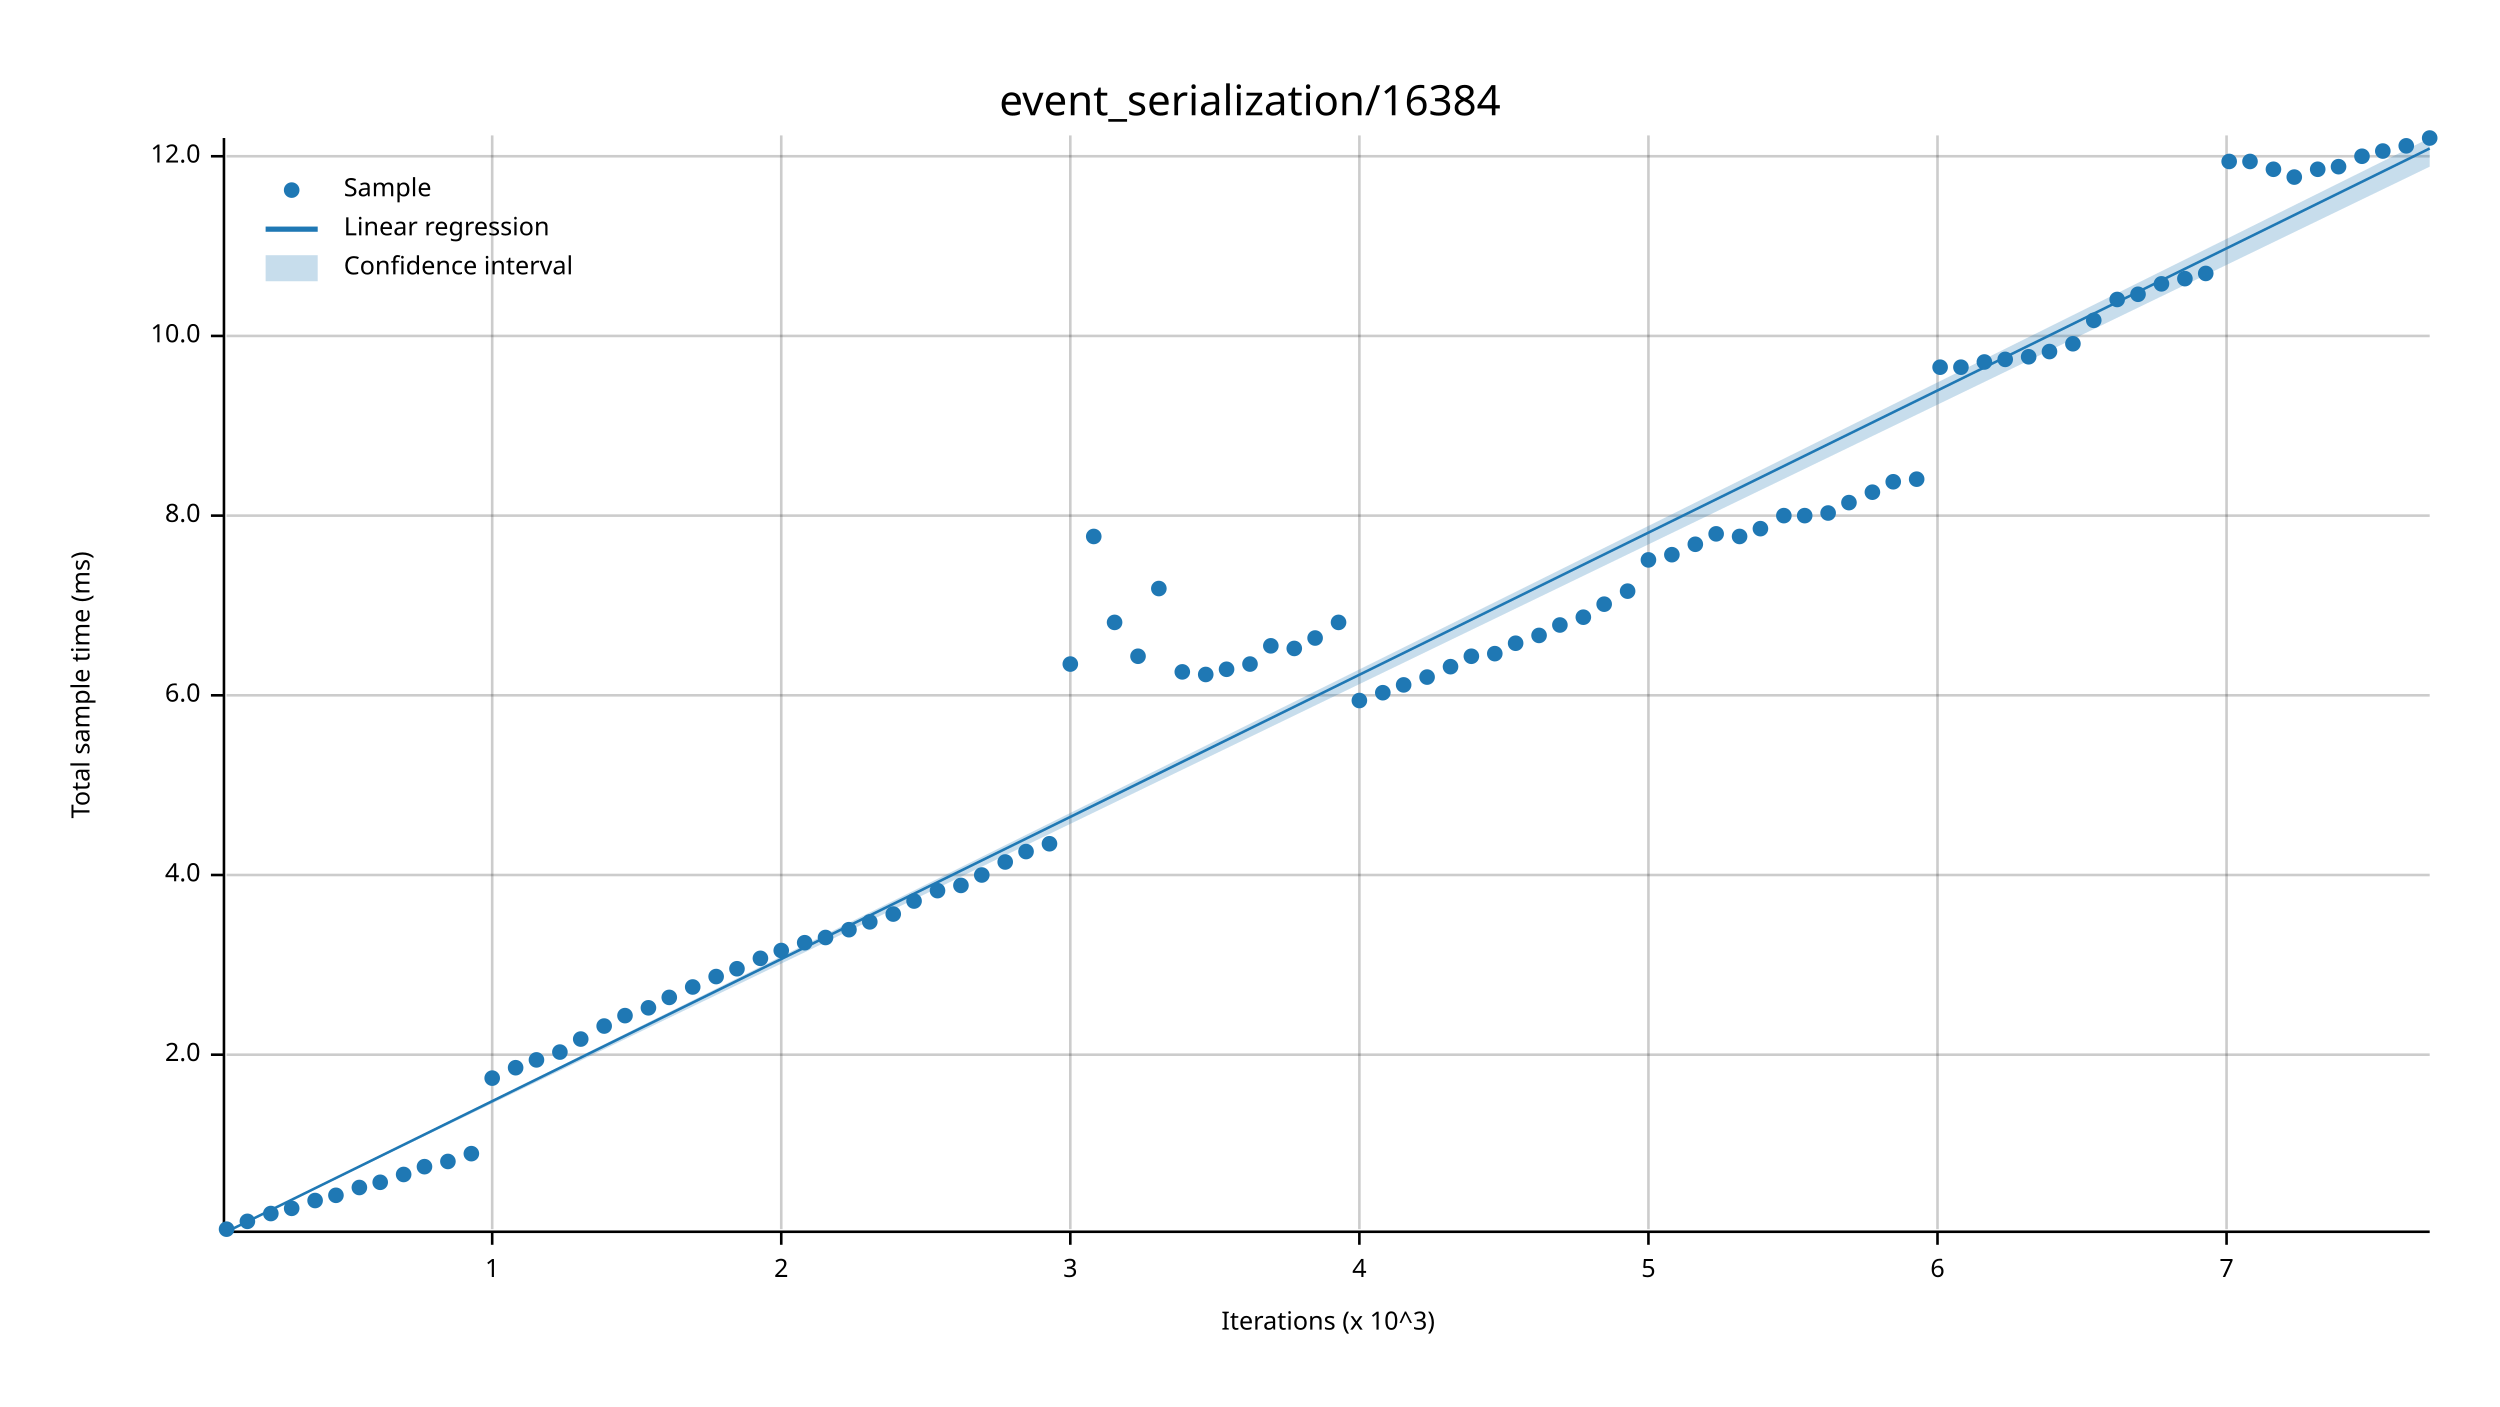
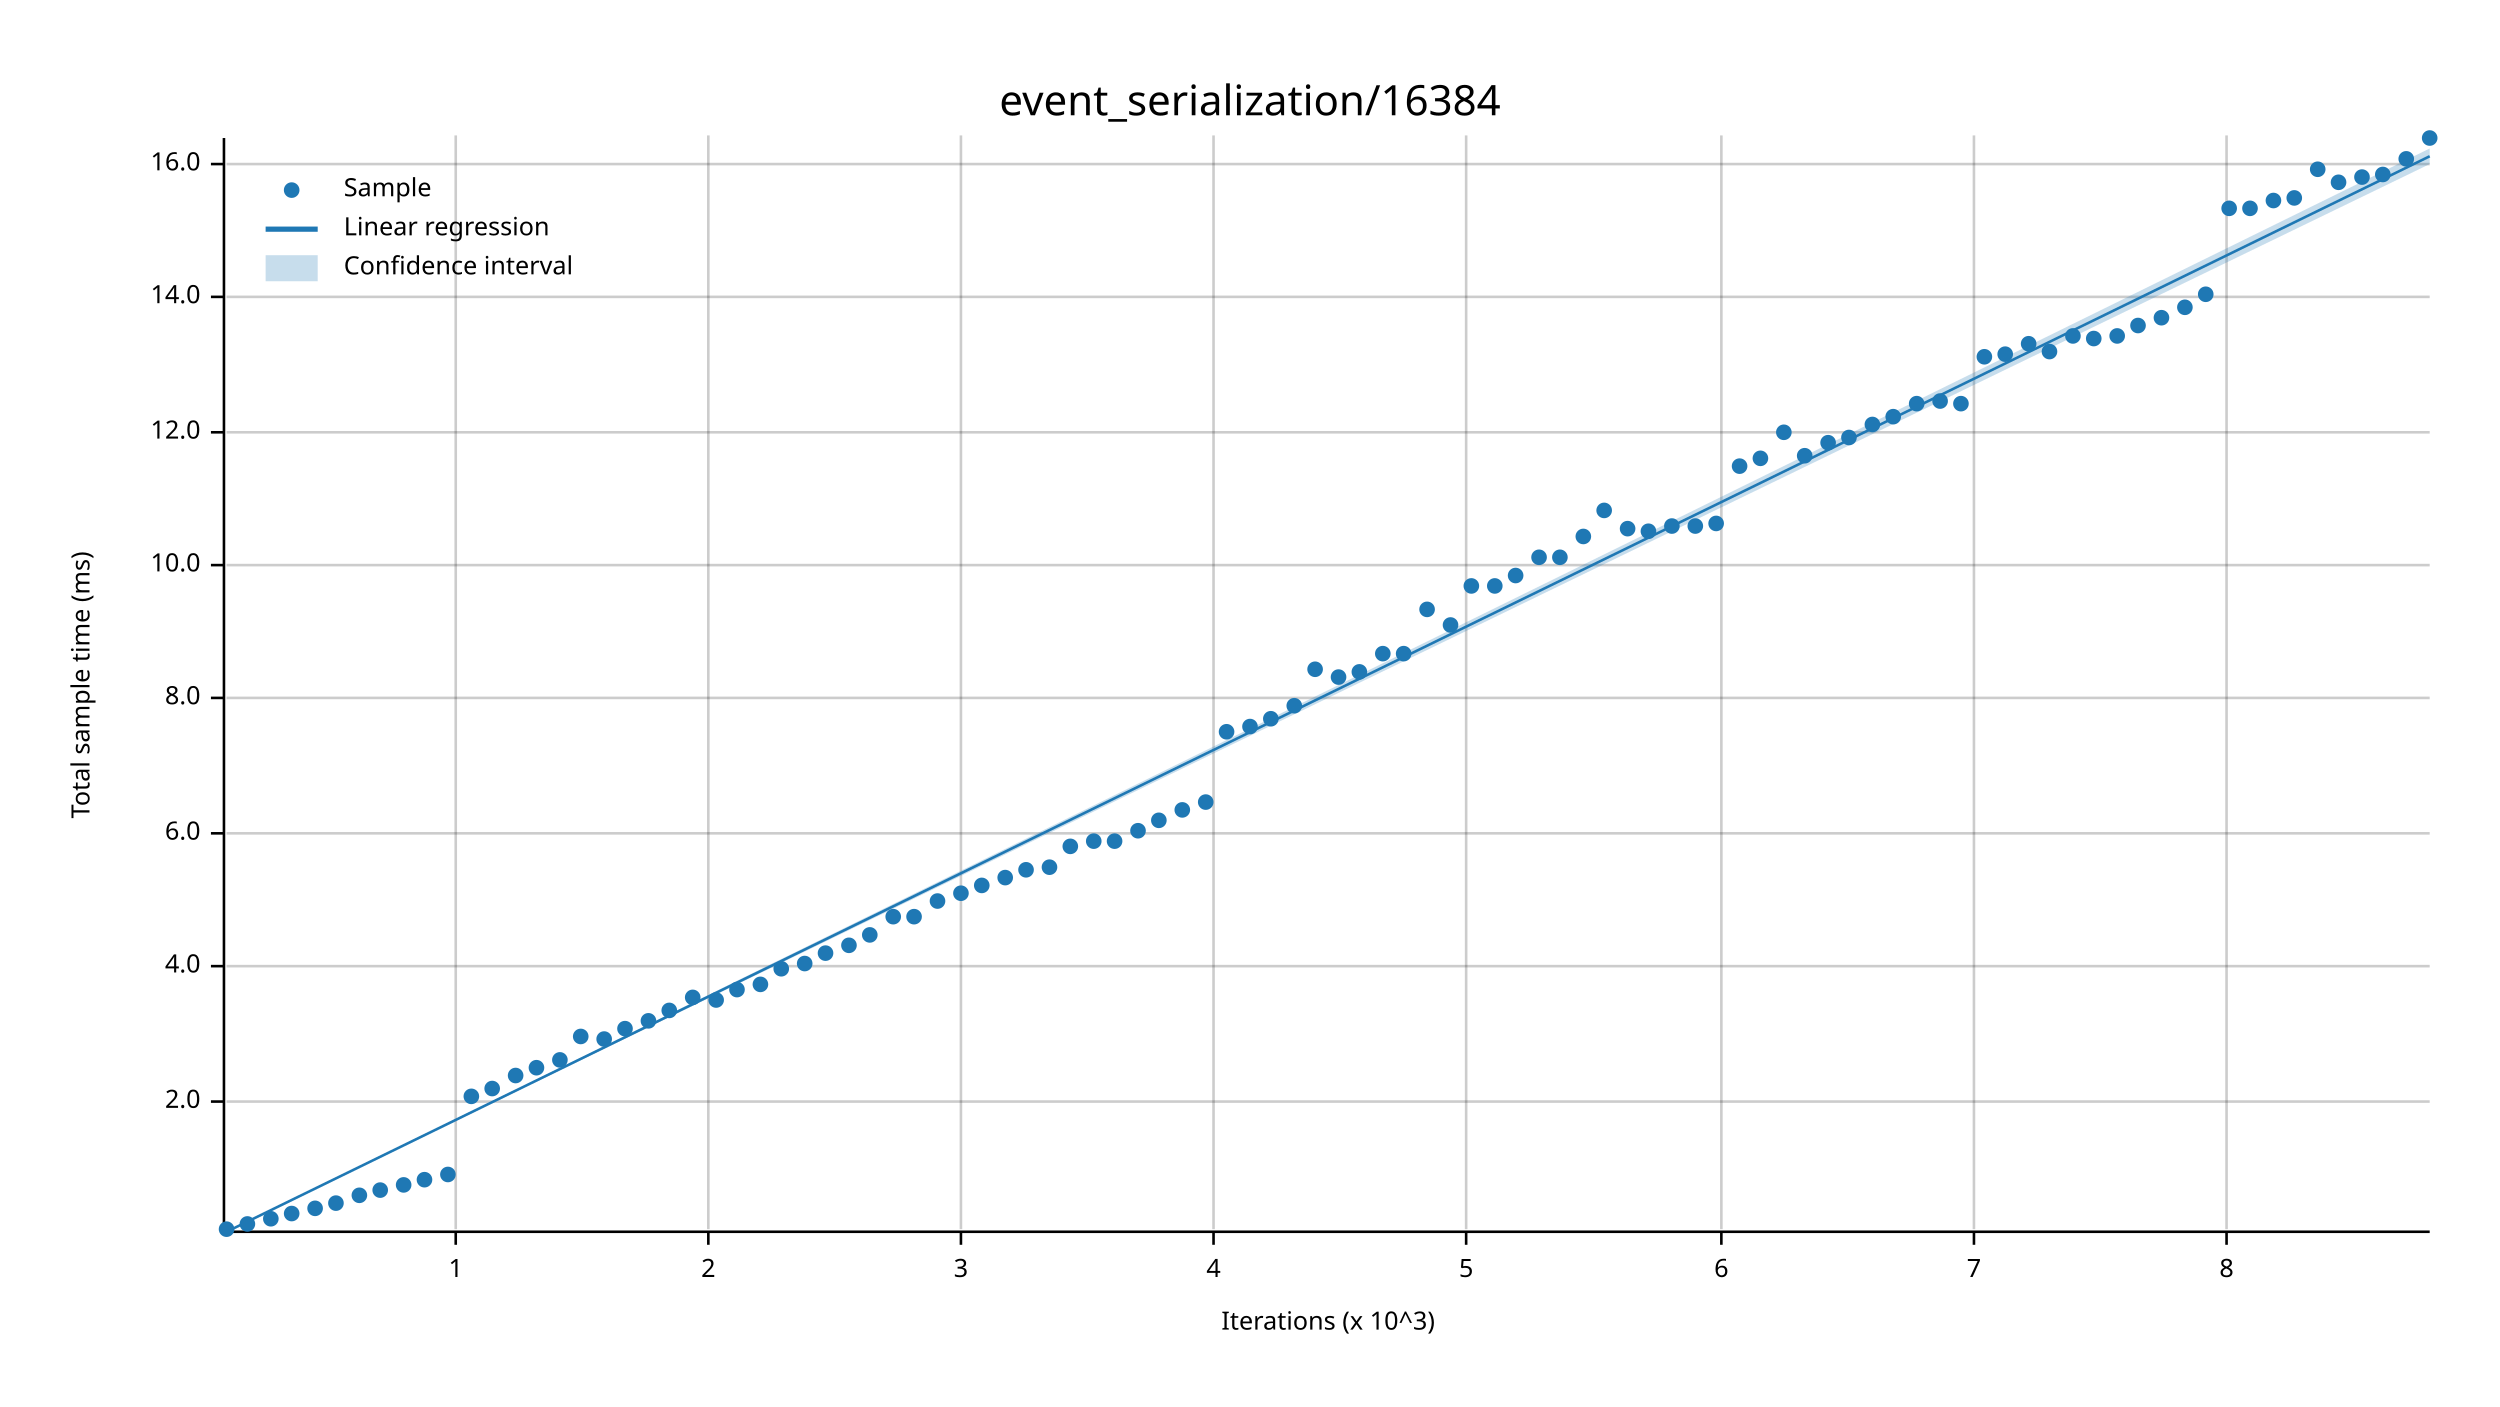
<svg xmlns="http://www.w3.org/2000/svg" width="960" height="540" viewBox="0 0 960 540">
  <text x="480" y="32" dy="0.76em" text-anchor="middle" font-family="sans-serif" font-size="16.129" opacity="1" fill="#000000">
event_serialization/16384
</text>
  <text x="27" y="263" dy="0.76em" text-anchor="middle" font-family="sans-serif" font-size="9.677" opacity="1" fill="#000000" transform="rotate(270, 27, 263)">
Total sample time (ms)
</text>
  <text x="510" y="513" dy="-0.5ex" text-anchor="middle" font-family="sans-serif" font-size="9.677" opacity="1" fill="#000000">
Iterations (x 10^3)
</text>
-   <line opacity="0.2" stroke="#000000" stroke-width="1" x1="189" y1="472" x2="189" y2="52" />
-   <line opacity="0.2" stroke="#000000" stroke-width="1" x1="300" y1="472" x2="300" y2="52" />
-   <line opacity="0.2" stroke="#000000" stroke-width="1" x1="411" y1="472" x2="411" y2="52" />
-   <line opacity="0.2" stroke="#000000" stroke-width="1" x1="522" y1="472" x2="522" y2="52" />
-   <line opacity="0.2" stroke="#000000" stroke-width="1" x1="633" y1="472" x2="633" y2="52" />
-   <line opacity="0.2" stroke="#000000" stroke-width="1" x1="744" y1="472" x2="744" y2="52" />
+   <line opacity="0.2" stroke="#000000" stroke-width="1" x1="175" y1="472" x2="175" y2="52" />
+   <line opacity="0.2" stroke="#000000" stroke-width="1" x1="272" y1="472" x2="272" y2="52" />
+   <line opacity="0.2" stroke="#000000" stroke-width="1" x1="369" y1="472" x2="369" y2="52" />
+   <line opacity="0.2" stroke="#000000" stroke-width="1" x1="466" y1="472" x2="466" y2="52" />
+   <line opacity="0.2" stroke="#000000" stroke-width="1" x1="563" y1="472" x2="563" y2="52" />
+   <line opacity="0.2" stroke="#000000" stroke-width="1" x1="661" y1="472" x2="661" y2="52" />
+   <line opacity="0.2" stroke="#000000" stroke-width="1" x1="758" y1="472" x2="758" y2="52" />
  <line opacity="0.2" stroke="#000000" stroke-width="1" x1="855" y1="472" x2="855" y2="52" />
-   <line opacity="0.2" stroke="#000000" stroke-width="1" x1="87" y1="405" x2="933" y2="405" />
-   <line opacity="0.2" stroke="#000000" stroke-width="1" x1="87" y1="336" x2="933" y2="336" />
-   <line opacity="0.2" stroke="#000000" stroke-width="1" x1="87" y1="267" x2="933" y2="267" />
-   <line opacity="0.2" stroke="#000000" stroke-width="1" x1="87" y1="198" x2="933" y2="198" />
-   <line opacity="0.2" stroke="#000000" stroke-width="1" x1="87" y1="129" x2="933" y2="129" />
-   <line opacity="0.2" stroke="#000000" stroke-width="1" x1="87" y1="60" x2="933" y2="60" />
+   <line opacity="0.2" stroke="#000000" stroke-width="1" x1="87" y1="423" x2="933" y2="423" />
+   <line opacity="0.2" stroke="#000000" stroke-width="1" x1="87" y1="371" x2="933" y2="371" />
+   <line opacity="0.2" stroke="#000000" stroke-width="1" x1="87" y1="320" x2="933" y2="320" />
+   <line opacity="0.2" stroke="#000000" stroke-width="1" x1="87" y1="268" x2="933" y2="268" />
+   <line opacity="0.2" stroke="#000000" stroke-width="1" x1="87" y1="217" x2="933" y2="217" />
+   <line opacity="0.2" stroke="#000000" stroke-width="1" x1="87" y1="166" x2="933" y2="166" />
+   <line opacity="0.2" stroke="#000000" stroke-width="1" x1="87" y1="114" x2="933" y2="114" />
+   <line opacity="0.2" stroke="#000000" stroke-width="1" x1="87" y1="63" x2="933" y2="63" />
  <polyline fill="none" opacity="1" stroke="#000000" stroke-width="1" points="86,53 86,473 " />
-   <text x="77" y="405" dy="0.5ex" text-anchor="end" font-family="sans-serif" font-size="9.677" opacity="1" fill="#000000">
+   <text x="77" y="423" dy="0.5ex" text-anchor="end" font-family="sans-serif" font-size="9.677" opacity="1" fill="#000000">
2.0
</text>
-   <polyline fill="none" opacity="1" stroke="#000000" stroke-width="1" points="81,405 86,405 " />
-   <text x="77" y="336" dy="0.5ex" text-anchor="end" font-family="sans-serif" font-size="9.677" opacity="1" fill="#000000">
+   <polyline fill="none" opacity="1" stroke="#000000" stroke-width="1" points="81,423 86,423 " />
+   <text x="77" y="371" dy="0.5ex" text-anchor="end" font-family="sans-serif" font-size="9.677" opacity="1" fill="#000000">
4.0
</text>
-   <polyline fill="none" opacity="1" stroke="#000000" stroke-width="1" points="81,336 86,336 " />
-   <text x="77" y="267" dy="0.5ex" text-anchor="end" font-family="sans-serif" font-size="9.677" opacity="1" fill="#000000">
+   <polyline fill="none" opacity="1" stroke="#000000" stroke-width="1" points="81,371 86,371 " />
+   <text x="77" y="320" dy="0.5ex" text-anchor="end" font-family="sans-serif" font-size="9.677" opacity="1" fill="#000000">
6.0
</text>
-   <polyline fill="none" opacity="1" stroke="#000000" stroke-width="1" points="81,267 86,267 " />
-   <text x="77" y="198" dy="0.5ex" text-anchor="end" font-family="sans-serif" font-size="9.677" opacity="1" fill="#000000">
+   <polyline fill="none" opacity="1" stroke="#000000" stroke-width="1" points="81,320 86,320 " />
+   <text x="77" y="268" dy="0.5ex" text-anchor="end" font-family="sans-serif" font-size="9.677" opacity="1" fill="#000000">
8.0
</text>
-   <polyline fill="none" opacity="1" stroke="#000000" stroke-width="1" points="81,198 86,198 " />
-   <text x="77" y="129" dy="0.5ex" text-anchor="end" font-family="sans-serif" font-size="9.677" opacity="1" fill="#000000">
+   <polyline fill="none" opacity="1" stroke="#000000" stroke-width="1" points="81,268 86,268 " />
+   <text x="77" y="217" dy="0.5ex" text-anchor="end" font-family="sans-serif" font-size="9.677" opacity="1" fill="#000000">
10.0
</text>
-   <polyline fill="none" opacity="1" stroke="#000000" stroke-width="1" points="81,129 86,129 " />
-   <text x="77" y="60" dy="0.5ex" text-anchor="end" font-family="sans-serif" font-size="9.677" opacity="1" fill="#000000">
+   <polyline fill="none" opacity="1" stroke="#000000" stroke-width="1" points="81,217 86,217 " />
+   <text x="77" y="166" dy="0.5ex" text-anchor="end" font-family="sans-serif" font-size="9.677" opacity="1" fill="#000000">
12.0
</text>
-   <polyline fill="none" opacity="1" stroke="#000000" stroke-width="1" points="81,60 86,60 " />
+   <polyline fill="none" opacity="1" stroke="#000000" stroke-width="1" points="81,166 86,166 " />
+   <text x="77" y="114" dy="0.5ex" text-anchor="end" font-family="sans-serif" font-size="9.677" opacity="1" fill="#000000">
+ 14.0
+ </text>
+   <polyline fill="none" opacity="1" stroke="#000000" stroke-width="1" points="81,114 86,114 " />
+   <text x="77" y="63" dy="0.5ex" text-anchor="end" font-family="sans-serif" font-size="9.677" opacity="1" fill="#000000">
+ 16.0
+ </text>
+   <polyline fill="none" opacity="1" stroke="#000000" stroke-width="1" points="81,63 86,63 " />
  <polyline fill="none" opacity="1" stroke="#000000" stroke-width="1" points="87,473 933,473 " />
-   <text x="189" y="483" dy="0.76em" text-anchor="middle" font-family="sans-serif" font-size="9.677" opacity="1" fill="#000000">
+   <text x="175" y="483" dy="0.76em" text-anchor="middle" font-family="sans-serif" font-size="9.677" opacity="1" fill="#000000">
1
</text>
-   <polyline fill="none" opacity="1" stroke="#000000" stroke-width="1" points="189,473 189,478 " />
-   <text x="300" y="483" dy="0.76em" text-anchor="middle" font-family="sans-serif" font-size="9.677" opacity="1" fill="#000000">
+   <polyline fill="none" opacity="1" stroke="#000000" stroke-width="1" points="175,473 175,478 " />
+   <text x="272" y="483" dy="0.76em" text-anchor="middle" font-family="sans-serif" font-size="9.677" opacity="1" fill="#000000">
2
</text>
-   <polyline fill="none" opacity="1" stroke="#000000" stroke-width="1" points="300,473 300,478 " />
-   <text x="411" y="483" dy="0.76em" text-anchor="middle" font-family="sans-serif" font-size="9.677" opacity="1" fill="#000000">
+   <polyline fill="none" opacity="1" stroke="#000000" stroke-width="1" points="272,473 272,478 " />
+   <text x="369" y="483" dy="0.76em" text-anchor="middle" font-family="sans-serif" font-size="9.677" opacity="1" fill="#000000">
3
</text>
-   <polyline fill="none" opacity="1" stroke="#000000" stroke-width="1" points="411,473 411,478 " />
-   <text x="522" y="483" dy="0.76em" text-anchor="middle" font-family="sans-serif" font-size="9.677" opacity="1" fill="#000000">
+   <polyline fill="none" opacity="1" stroke="#000000" stroke-width="1" points="369,473 369,478 " />
+   <text x="466" y="483" dy="0.76em" text-anchor="middle" font-family="sans-serif" font-size="9.677" opacity="1" fill="#000000">
4
</text>
-   <polyline fill="none" opacity="1" stroke="#000000" stroke-width="1" points="522,473 522,478 " />
-   <text x="633" y="483" dy="0.76em" text-anchor="middle" font-family="sans-serif" font-size="9.677" opacity="1" fill="#000000">
+   <polyline fill="none" opacity="1" stroke="#000000" stroke-width="1" points="466,473 466,478 " />
+   <text x="563" y="483" dy="0.76em" text-anchor="middle" font-family="sans-serif" font-size="9.677" opacity="1" fill="#000000">
5
</text>
-   <polyline fill="none" opacity="1" stroke="#000000" stroke-width="1" points="633,473 633,478 " />
-   <text x="744" y="483" dy="0.76em" text-anchor="middle" font-family="sans-serif" font-size="9.677" opacity="1" fill="#000000">
+   <polyline fill="none" opacity="1" stroke="#000000" stroke-width="1" points="563,473 563,478 " />
+   <text x="661" y="483" dy="0.76em" text-anchor="middle" font-family="sans-serif" font-size="9.677" opacity="1" fill="#000000">
6
</text>
-   <polyline fill="none" opacity="1" stroke="#000000" stroke-width="1" points="744,473 744,478 " />
+   <polyline fill="none" opacity="1" stroke="#000000" stroke-width="1" points="661,473 661,478 " />
+   <text x="758" y="483" dy="0.76em" text-anchor="middle" font-family="sans-serif" font-size="9.677" opacity="1" fill="#000000">
+ 7
+ </text>
+   <polyline fill="none" opacity="1" stroke="#000000" stroke-width="1" points="758,473 758,478 " />
  <text x="855" y="483" dy="0.76em" text-anchor="middle" font-family="sans-serif" font-size="9.677" opacity="1" fill="#000000">
- 7
+ 8
</text>
  <polyline fill="none" opacity="1" stroke="#000000" stroke-width="1" points="855,473 855,478 " />
  <circle cx="87" cy="472" r="3" opacity="1" fill="#1F78B4" stroke="none" stroke-width="1" />
-   <circle cx="95" cy="469" r="3" opacity="1" fill="#1F78B4" stroke="none" stroke-width="1" />
-   <circle cx="104" cy="466" r="3" opacity="1" fill="#1F78B4" stroke="none" stroke-width="1" />
-   <circle cx="112" cy="464" r="3" opacity="1" fill="#1F78B4" stroke="none" stroke-width="1" />
-   <circle cx="121" cy="461" r="3" opacity="1" fill="#1F78B4" stroke="none" stroke-width="1" />
-   <circle cx="129" cy="459" r="3" opacity="1" fill="#1F78B4" stroke="none" stroke-width="1" />
-   <circle cx="138" cy="456" r="3" opacity="1" fill="#1F78B4" stroke="none" stroke-width="1" />
-   <circle cx="146" cy="454" r="3" opacity="1" fill="#1F78B4" stroke="none" stroke-width="1" />
-   <circle cx="155" cy="451" r="3" opacity="1" fill="#1F78B4" stroke="none" stroke-width="1" />
-   <circle cx="163" cy="448" r="3" opacity="1" fill="#1F78B4" stroke="none" stroke-width="1" />
-   <circle cx="172" cy="446" r="3" opacity="1" fill="#1F78B4" stroke="none" stroke-width="1" />
-   <circle cx="181" cy="443" r="3" opacity="1" fill="#1F78B4" stroke="none" stroke-width="1" />
-   <circle cx="189" cy="414" r="3" opacity="1" fill="#1F78B4" stroke="none" stroke-width="1" />
-   <circle cx="198" cy="410" r="3" opacity="1" fill="#1F78B4" stroke="none" stroke-width="1" />
-   <circle cx="206" cy="407" r="3" opacity="1" fill="#1F78B4" stroke="none" stroke-width="1" />
-   <circle cx="215" cy="404" r="3" opacity="1" fill="#1F78B4" stroke="none" stroke-width="1" />
-   <circle cx="223" cy="399" r="3" opacity="1" fill="#1F78B4" stroke="none" stroke-width="1" />
-   <circle cx="232" cy="394" r="3" opacity="1" fill="#1F78B4" stroke="none" stroke-width="1" />
-   <circle cx="240" cy="390" r="3" opacity="1" fill="#1F78B4" stroke="none" stroke-width="1" />
-   <circle cx="249" cy="387" r="3" opacity="1" fill="#1F78B4" stroke="none" stroke-width="1" />
-   <circle cx="257" cy="383" r="3" opacity="1" fill="#1F78B4" stroke="none" stroke-width="1" />
-   <circle cx="266" cy="379" r="3" opacity="1" fill="#1F78B4" stroke="none" stroke-width="1" />
-   <circle cx="275" cy="375" r="3" opacity="1" fill="#1F78B4" stroke="none" stroke-width="1" />
-   <circle cx="283" cy="372" r="3" opacity="1" fill="#1F78B4" stroke="none" stroke-width="1" />
-   <circle cx="292" cy="368" r="3" opacity="1" fill="#1F78B4" stroke="none" stroke-width="1" />
-   <circle cx="300" cy="365" r="3" opacity="1" fill="#1F78B4" stroke="none" stroke-width="1" />
-   <circle cx="309" cy="362" r="3" opacity="1" fill="#1F78B4" stroke="none" stroke-width="1" />
-   <circle cx="317" cy="360" r="3" opacity="1" fill="#1F78B4" stroke="none" stroke-width="1" />
-   <circle cx="326" cy="357" r="3" opacity="1" fill="#1F78B4" stroke="none" stroke-width="1" />
-   <circle cx="334" cy="354" r="3" opacity="1" fill="#1F78B4" stroke="none" stroke-width="1" />
-   <circle cx="343" cy="351" r="3" opacity="1" fill="#1F78B4" stroke="none" stroke-width="1" />
-   <circle cx="351" cy="346" r="3" opacity="1" fill="#1F78B4" stroke="none" stroke-width="1" />
-   <circle cx="360" cy="342" r="3" opacity="1" fill="#1F78B4" stroke="none" stroke-width="1" />
-   <circle cx="369" cy="340" r="3" opacity="1" fill="#1F78B4" stroke="none" stroke-width="1" />
-   <circle cx="377" cy="336" r="3" opacity="1" fill="#1F78B4" stroke="none" stroke-width="1" />
-   <circle cx="386" cy="331" r="3" opacity="1" fill="#1F78B4" stroke="none" stroke-width="1" />
-   <circle cx="394" cy="327" r="3" opacity="1" fill="#1F78B4" stroke="none" stroke-width="1" />
-   <circle cx="403" cy="324" r="3" opacity="1" fill="#1F78B4" stroke="none" stroke-width="1" />
-   <circle cx="411" cy="255" r="3" opacity="1" fill="#1F78B4" stroke="none" stroke-width="1" />
-   <circle cx="420" cy="206" r="3" opacity="1" fill="#1F78B4" stroke="none" stroke-width="1" />
-   <circle cx="428" cy="239" r="3" opacity="1" fill="#1F78B4" stroke="none" stroke-width="1" />
-   <circle cx="437" cy="252" r="3" opacity="1" fill="#1F78B4" stroke="none" stroke-width="1" />
-   <circle cx="445" cy="226" r="3" opacity="1" fill="#1F78B4" stroke="none" stroke-width="1" />
-   <circle cx="454" cy="258" r="3" opacity="1" fill="#1F78B4" stroke="none" stroke-width="1" />
-   <circle cx="463" cy="259" r="3" opacity="1" fill="#1F78B4" stroke="none" stroke-width="1" />
-   <circle cx="471" cy="257" r="3" opacity="1" fill="#1F78B4" stroke="none" stroke-width="1" />
-   <circle cx="480" cy="255" r="3" opacity="1" fill="#1F78B4" stroke="none" stroke-width="1" />
-   <circle cx="488" cy="248" r="3" opacity="1" fill="#1F78B4" stroke="none" stroke-width="1" />
-   <circle cx="497" cy="249" r="3" opacity="1" fill="#1F78B4" stroke="none" stroke-width="1" />
-   <circle cx="505" cy="245" r="3" opacity="1" fill="#1F78B4" stroke="none" stroke-width="1" />
-   <circle cx="514" cy="239" r="3" opacity="1" fill="#1F78B4" stroke="none" stroke-width="1" />
-   <circle cx="522" cy="269" r="3" opacity="1" fill="#1F78B4" stroke="none" stroke-width="1" />
-   <circle cx="531" cy="266" r="3" opacity="1" fill="#1F78B4" stroke="none" stroke-width="1" />
-   <circle cx="539" cy="263" r="3" opacity="1" fill="#1F78B4" stroke="none" stroke-width="1" />
-   <circle cx="548" cy="260" r="3" opacity="1" fill="#1F78B4" stroke="none" stroke-width="1" />
-   <circle cx="557" cy="256" r="3" opacity="1" fill="#1F78B4" stroke="none" stroke-width="1" />
-   <circle cx="565" cy="252" r="3" opacity="1" fill="#1F78B4" stroke="none" stroke-width="1" />
-   <circle cx="574" cy="251" r="3" opacity="1" fill="#1F78B4" stroke="none" stroke-width="1" />
-   <circle cx="582" cy="247" r="3" opacity="1" fill="#1F78B4" stroke="none" stroke-width="1" />
-   <circle cx="591" cy="244" r="3" opacity="1" fill="#1F78B4" stroke="none" stroke-width="1" />
-   <circle cx="599" cy="240" r="3" opacity="1" fill="#1F78B4" stroke="none" stroke-width="1" />
-   <circle cx="608" cy="237" r="3" opacity="1" fill="#1F78B4" stroke="none" stroke-width="1" />
-   <circle cx="616" cy="232" r="3" opacity="1" fill="#1F78B4" stroke="none" stroke-width="1" />
-   <circle cx="625" cy="227" r="3" opacity="1" fill="#1F78B4" stroke="none" stroke-width="1" />
-   <circle cx="633" cy="215" r="3" opacity="1" fill="#1F78B4" stroke="none" stroke-width="1" />
-   <circle cx="642" cy="213" r="3" opacity="1" fill="#1F78B4" stroke="none" stroke-width="1" />
-   <circle cx="651" cy="209" r="3" opacity="1" fill="#1F78B4" stroke="none" stroke-width="1" />
-   <circle cx="659" cy="205" r="3" opacity="1" fill="#1F78B4" stroke="none" stroke-width="1" />
-   <circle cx="668" cy="206" r="3" opacity="1" fill="#1F78B4" stroke="none" stroke-width="1" />
-   <circle cx="676" cy="203" r="3" opacity="1" fill="#1F78B4" stroke="none" stroke-width="1" />
-   <circle cx="685" cy="198" r="3" opacity="1" fill="#1F78B4" stroke="none" stroke-width="1" />
-   <circle cx="693" cy="198" r="3" opacity="1" fill="#1F78B4" stroke="none" stroke-width="1" />
-   <circle cx="702" cy="197" r="3" opacity="1" fill="#1F78B4" stroke="none" stroke-width="1" />
-   <circle cx="710" cy="193" r="3" opacity="1" fill="#1F78B4" stroke="none" stroke-width="1" />
-   <circle cx="719" cy="189" r="3" opacity="1" fill="#1F78B4" stroke="none" stroke-width="1" />
-   <circle cx="727" cy="185" r="3" opacity="1" fill="#1F78B4" stroke="none" stroke-width="1" />
-   <circle cx="736" cy="184" r="3" opacity="1" fill="#1F78B4" stroke="none" stroke-width="1" />
-   <circle cx="745" cy="141" r="3" opacity="1" fill="#1F78B4" stroke="none" stroke-width="1" />
-   <circle cx="753" cy="141" r="3" opacity="1" fill="#1F78B4" stroke="none" stroke-width="1" />
-   <circle cx="762" cy="139" r="3" opacity="1" fill="#1F78B4" stroke="none" stroke-width="1" />
-   <circle cx="770" cy="138" r="3" opacity="1" fill="#1F78B4" stroke="none" stroke-width="1" />
-   <circle cx="779" cy="137" r="3" opacity="1" fill="#1F78B4" stroke="none" stroke-width="1" />
+   <circle cx="95" cy="470" r="3" opacity="1" fill="#1F78B4" stroke="none" stroke-width="1" />
+   <circle cx="104" cy="468" r="3" opacity="1" fill="#1F78B4" stroke="none" stroke-width="1" />
+   <circle cx="112" cy="466" r="3" opacity="1" fill="#1F78B4" stroke="none" stroke-width="1" />
+   <circle cx="121" cy="464" r="3" opacity="1" fill="#1F78B4" stroke="none" stroke-width="1" />
+   <circle cx="129" cy="462" r="3" opacity="1" fill="#1F78B4" stroke="none" stroke-width="1" />
+   <circle cx="138" cy="459" r="3" opacity="1" fill="#1F78B4" stroke="none" stroke-width="1" />
+   <circle cx="146" cy="457" r="3" opacity="1" fill="#1F78B4" stroke="none" stroke-width="1" />
+   <circle cx="155" cy="455" r="3" opacity="1" fill="#1F78B4" stroke="none" stroke-width="1" />
+   <circle cx="163" cy="453" r="3" opacity="1" fill="#1F78B4" stroke="none" stroke-width="1" />
+   <circle cx="172" cy="451" r="3" opacity="1" fill="#1F78B4" stroke="none" stroke-width="1" />
+   <circle cx="181" cy="421" r="3" opacity="1" fill="#1F78B4" stroke="none" stroke-width="1" />
+   <circle cx="189" cy="418" r="3" opacity="1" fill="#1F78B4" stroke="none" stroke-width="1" />
+   <circle cx="198" cy="413" r="3" opacity="1" fill="#1F78B4" stroke="none" stroke-width="1" />
+   <circle cx="206" cy="410" r="3" opacity="1" fill="#1F78B4" stroke="none" stroke-width="1" />
+   <circle cx="215" cy="407" r="3" opacity="1" fill="#1F78B4" stroke="none" stroke-width="1" />
+   <circle cx="223" cy="398" r="3" opacity="1" fill="#1F78B4" stroke="none" stroke-width="1" />
+   <circle cx="232" cy="399" r="3" opacity="1" fill="#1F78B4" stroke="none" stroke-width="1" />
+   <circle cx="240" cy="395" r="3" opacity="1" fill="#1F78B4" stroke="none" stroke-width="1" />
+   <circle cx="249" cy="392" r="3" opacity="1" fill="#1F78B4" stroke="none" stroke-width="1" />
+   <circle cx="257" cy="388" r="3" opacity="1" fill="#1F78B4" stroke="none" stroke-width="1" />
+   <circle cx="266" cy="383" r="3" opacity="1" fill="#1F78B4" stroke="none" stroke-width="1" />
+   <circle cx="275" cy="384" r="3" opacity="1" fill="#1F78B4" stroke="none" stroke-width="1" />
+   <circle cx="283" cy="380" r="3" opacity="1" fill="#1F78B4" stroke="none" stroke-width="1" />
+   <circle cx="292" cy="378" r="3" opacity="1" fill="#1F78B4" stroke="none" stroke-width="1" />
+   <circle cx="300" cy="372" r="3" opacity="1" fill="#1F78B4" stroke="none" stroke-width="1" />
+   <circle cx="309" cy="370" r="3" opacity="1" fill="#1F78B4" stroke="none" stroke-width="1" />
+   <circle cx="317" cy="366" r="3" opacity="1" fill="#1F78B4" stroke="none" stroke-width="1" />
+   <circle cx="326" cy="363" r="3" opacity="1" fill="#1F78B4" stroke="none" stroke-width="1" />
+   <circle cx="334" cy="359" r="3" opacity="1" fill="#1F78B4" stroke="none" stroke-width="1" />
+   <circle cx="343" cy="352" r="3" opacity="1" fill="#1F78B4" stroke="none" stroke-width="1" />
+   <circle cx="351" cy="352" r="3" opacity="1" fill="#1F78B4" stroke="none" stroke-width="1" />
+   <circle cx="360" cy="346" r="3" opacity="1" fill="#1F78B4" stroke="none" stroke-width="1" />
+   <circle cx="369" cy="343" r="3" opacity="1" fill="#1F78B4" stroke="none" stroke-width="1" />
+   <circle cx="377" cy="340" r="3" opacity="1" fill="#1F78B4" stroke="none" stroke-width="1" />
+   <circle cx="386" cy="337" r="3" opacity="1" fill="#1F78B4" stroke="none" stroke-width="1" />
+   <circle cx="394" cy="334" r="3" opacity="1" fill="#1F78B4" stroke="none" stroke-width="1" />
+   <circle cx="403" cy="333" r="3" opacity="1" fill="#1F78B4" stroke="none" stroke-width="1" />
+   <circle cx="411" cy="325" r="3" opacity="1" fill="#1F78B4" stroke="none" stroke-width="1" />
+   <circle cx="420" cy="323" r="3" opacity="1" fill="#1F78B4" stroke="none" stroke-width="1" />
+   <circle cx="428" cy="323" r="3" opacity="1" fill="#1F78B4" stroke="none" stroke-width="1" />
+   <circle cx="437" cy="319" r="3" opacity="1" fill="#1F78B4" stroke="none" stroke-width="1" />
+   <circle cx="445" cy="315" r="3" opacity="1" fill="#1F78B4" stroke="none" stroke-width="1" />
+   <circle cx="454" cy="311" r="3" opacity="1" fill="#1F78B4" stroke="none" stroke-width="1" />
+   <circle cx="463" cy="308" r="3" opacity="1" fill="#1F78B4" stroke="none" stroke-width="1" />
+   <circle cx="471" cy="281" r="3" opacity="1" fill="#1F78B4" stroke="none" stroke-width="1" />
+   <circle cx="480" cy="279" r="3" opacity="1" fill="#1F78B4" stroke="none" stroke-width="1" />
+   <circle cx="488" cy="276" r="3" opacity="1" fill="#1F78B4" stroke="none" stroke-width="1" />
+   <circle cx="497" cy="271" r="3" opacity="1" fill="#1F78B4" stroke="none" stroke-width="1" />
+   <circle cx="505" cy="257" r="3" opacity="1" fill="#1F78B4" stroke="none" stroke-width="1" />
+   <circle cx="514" cy="260" r="3" opacity="1" fill="#1F78B4" stroke="none" stroke-width="1" />
+   <circle cx="522" cy="258" r="3" opacity="1" fill="#1F78B4" stroke="none" stroke-width="1" />
+   <circle cx="531" cy="251" r="3" opacity="1" fill="#1F78B4" stroke="none" stroke-width="1" />
+   <circle cx="539" cy="251" r="3" opacity="1" fill="#1F78B4" stroke="none" stroke-width="1" />
+   <circle cx="548" cy="234" r="3" opacity="1" fill="#1F78B4" stroke="none" stroke-width="1" />
+   <circle cx="557" cy="240" r="3" opacity="1" fill="#1F78B4" stroke="none" stroke-width="1" />
+   <circle cx="565" cy="225" r="3" opacity="1" fill="#1F78B4" stroke="none" stroke-width="1" />
+   <circle cx="574" cy="225" r="3" opacity="1" fill="#1F78B4" stroke="none" stroke-width="1" />
+   <circle cx="582" cy="221" r="3" opacity="1" fill="#1F78B4" stroke="none" stroke-width="1" />
+   <circle cx="591" cy="214" r="3" opacity="1" fill="#1F78B4" stroke="none" stroke-width="1" />
+   <circle cx="599" cy="214" r="3" opacity="1" fill="#1F78B4" stroke="none" stroke-width="1" />
+   <circle cx="608" cy="206" r="3" opacity="1" fill="#1F78B4" stroke="none" stroke-width="1" />
+   <circle cx="616" cy="196" r="3" opacity="1" fill="#1F78B4" stroke="none" stroke-width="1" />
+   <circle cx="625" cy="203" r="3" opacity="1" fill="#1F78B4" stroke="none" stroke-width="1" />
+   <circle cx="633" cy="204" r="3" opacity="1" fill="#1F78B4" stroke="none" stroke-width="1" />
+   <circle cx="642" cy="202" r="3" opacity="1" fill="#1F78B4" stroke="none" stroke-width="1" />
+   <circle cx="651" cy="202" r="3" opacity="1" fill="#1F78B4" stroke="none" stroke-width="1" />
+   <circle cx="659" cy="201" r="3" opacity="1" fill="#1F78B4" stroke="none" stroke-width="1" />
+   <circle cx="668" cy="179" r="3" opacity="1" fill="#1F78B4" stroke="none" stroke-width="1" />
+   <circle cx="676" cy="176" r="3" opacity="1" fill="#1F78B4" stroke="none" stroke-width="1" />
+   <circle cx="685" cy="166" r="3" opacity="1" fill="#1F78B4" stroke="none" stroke-width="1" />
+   <circle cx="693" cy="175" r="3" opacity="1" fill="#1F78B4" stroke="none" stroke-width="1" />
+   <circle cx="702" cy="170" r="3" opacity="1" fill="#1F78B4" stroke="none" stroke-width="1" />
+   <circle cx="710" cy="168" r="3" opacity="1" fill="#1F78B4" stroke="none" stroke-width="1" />
+   <circle cx="719" cy="163" r="3" opacity="1" fill="#1F78B4" stroke="none" stroke-width="1" />
+   <circle cx="727" cy="160" r="3" opacity="1" fill="#1F78B4" stroke="none" stroke-width="1" />
+   <circle cx="736" cy="155" r="3" opacity="1" fill="#1F78B4" stroke="none" stroke-width="1" />
+   <circle cx="745" cy="154" r="3" opacity="1" fill="#1F78B4" stroke="none" stroke-width="1" />
+   <circle cx="753" cy="155" r="3" opacity="1" fill="#1F78B4" stroke="none" stroke-width="1" />
+   <circle cx="762" cy="137" r="3" opacity="1" fill="#1F78B4" stroke="none" stroke-width="1" />
+   <circle cx="770" cy="136" r="3" opacity="1" fill="#1F78B4" stroke="none" stroke-width="1" />
+   <circle cx="779" cy="132" r="3" opacity="1" fill="#1F78B4" stroke="none" stroke-width="1" />
  <circle cx="787" cy="135" r="3" opacity="1" fill="#1F78B4" stroke="none" stroke-width="1" />
-   <circle cx="796" cy="132" r="3" opacity="1" fill="#1F78B4" stroke="none" stroke-width="1" />
-   <circle cx="804" cy="123" r="3" opacity="1" fill="#1F78B4" stroke="none" stroke-width="1" />
-   <circle cx="813" cy="115" r="3" opacity="1" fill="#1F78B4" stroke="none" stroke-width="1" />
-   <circle cx="821" cy="113" r="3" opacity="1" fill="#1F78B4" stroke="none" stroke-width="1" />
-   <circle cx="830" cy="109" r="3" opacity="1" fill="#1F78B4" stroke="none" stroke-width="1" />
-   <circle cx="839" cy="107" r="3" opacity="1" fill="#1F78B4" stroke="none" stroke-width="1" />
-   <circle cx="847" cy="105" r="3" opacity="1" fill="#1F78B4" stroke="none" stroke-width="1" />
-   <circle cx="856" cy="62" r="3" opacity="1" fill="#1F78B4" stroke="none" stroke-width="1" />
-   <circle cx="864" cy="62" r="3" opacity="1" fill="#1F78B4" stroke="none" stroke-width="1" />
-   <circle cx="873" cy="65" r="3" opacity="1" fill="#1F78B4" stroke="none" stroke-width="1" />
-   <circle cx="881" cy="68" r="3" opacity="1" fill="#1F78B4" stroke="none" stroke-width="1" />
+   <circle cx="796" cy="129" r="3" opacity="1" fill="#1F78B4" stroke="none" stroke-width="1" />
+   <circle cx="804" cy="130" r="3" opacity="1" fill="#1F78B4" stroke="none" stroke-width="1" />
+   <circle cx="813" cy="129" r="3" opacity="1" fill="#1F78B4" stroke="none" stroke-width="1" />
+   <circle cx="821" cy="125" r="3" opacity="1" fill="#1F78B4" stroke="none" stroke-width="1" />
+   <circle cx="830" cy="122" r="3" opacity="1" fill="#1F78B4" stroke="none" stroke-width="1" />
+   <circle cx="839" cy="118" r="3" opacity="1" fill="#1F78B4" stroke="none" stroke-width="1" />
+   <circle cx="847" cy="113" r="3" opacity="1" fill="#1F78B4" stroke="none" stroke-width="1" />
+   <circle cx="856" cy="80" r="3" opacity="1" fill="#1F78B4" stroke="none" stroke-width="1" />
+   <circle cx="864" cy="80" r="3" opacity="1" fill="#1F78B4" stroke="none" stroke-width="1" />
+   <circle cx="873" cy="77" r="3" opacity="1" fill="#1F78B4" stroke="none" stroke-width="1" />
+   <circle cx="881" cy="76" r="3" opacity="1" fill="#1F78B4" stroke="none" stroke-width="1" />
  <circle cx="890" cy="65" r="3" opacity="1" fill="#1F78B4" stroke="none" stroke-width="1" />
-   <circle cx="898" cy="64" r="3" opacity="1" fill="#1F78B4" stroke="none" stroke-width="1" />
-   <circle cx="907" cy="60" r="3" opacity="1" fill="#1F78B4" stroke="none" stroke-width="1" />
-   <circle cx="915" cy="58" r="3" opacity="1" fill="#1F78B4" stroke="none" stroke-width="1" />
-   <circle cx="924" cy="56" r="3" opacity="1" fill="#1F78B4" stroke="none" stroke-width="1" />
+   <circle cx="898" cy="70" r="3" opacity="1" fill="#1F78B4" stroke="none" stroke-width="1" />
+   <circle cx="907" cy="68" r="3" opacity="1" fill="#1F78B4" stroke="none" stroke-width="1" />
+   <circle cx="915" cy="67" r="3" opacity="1" fill="#1F78B4" stroke="none" stroke-width="1" />
+   <circle cx="924" cy="61" r="3" opacity="1" fill="#1F78B4" stroke="none" stroke-width="1" />
  <circle cx="933" cy="53" r="3" opacity="1" fill="#1F78B4" stroke="none" stroke-width="1" />
-   <polyline fill="none" opacity="1" stroke="#1F78B4" stroke-width="1" points="87,473 933,57 " />
-   <polygon opacity="0.25" fill="#1F78B4" points="87,473 933,64 933,53 " />
+   <polyline fill="none" opacity="1" stroke="#1F78B4" stroke-width="1" points="87,473 933,60 " />
+   <polygon opacity="0.25" fill="#1F78B4" points="87,473 933,63 933,57 " />
  <text x="132" y="68" dy="0.76em" text-anchor="start" font-family="sans-serif" font-size="9.677" opacity="1" fill="#000000">
Sample
</text>
  <text x="132" y="83" dy="0.76em" text-anchor="start" font-family="sans-serif" font-size="9.677" opacity="1" fill="#000000">
Linear regression
</text>
  <text x="132" y="98" dy="0.76em" text-anchor="start" font-family="sans-serif" font-size="9.677" opacity="1" fill="#000000">
Confidence interval
</text>
  <circle cx="112" cy="73" r="3" opacity="1" fill="#1F78B4" stroke="none" stroke-width="1" />
  <polyline fill="none" opacity="1" stroke="#1F78B4" stroke-width="2" points="102,88 122,88 " />
  <rect x="102" y="98" width="20" height="10" opacity="0.25" fill="#1F78B4" stroke="none" />
</svg>
